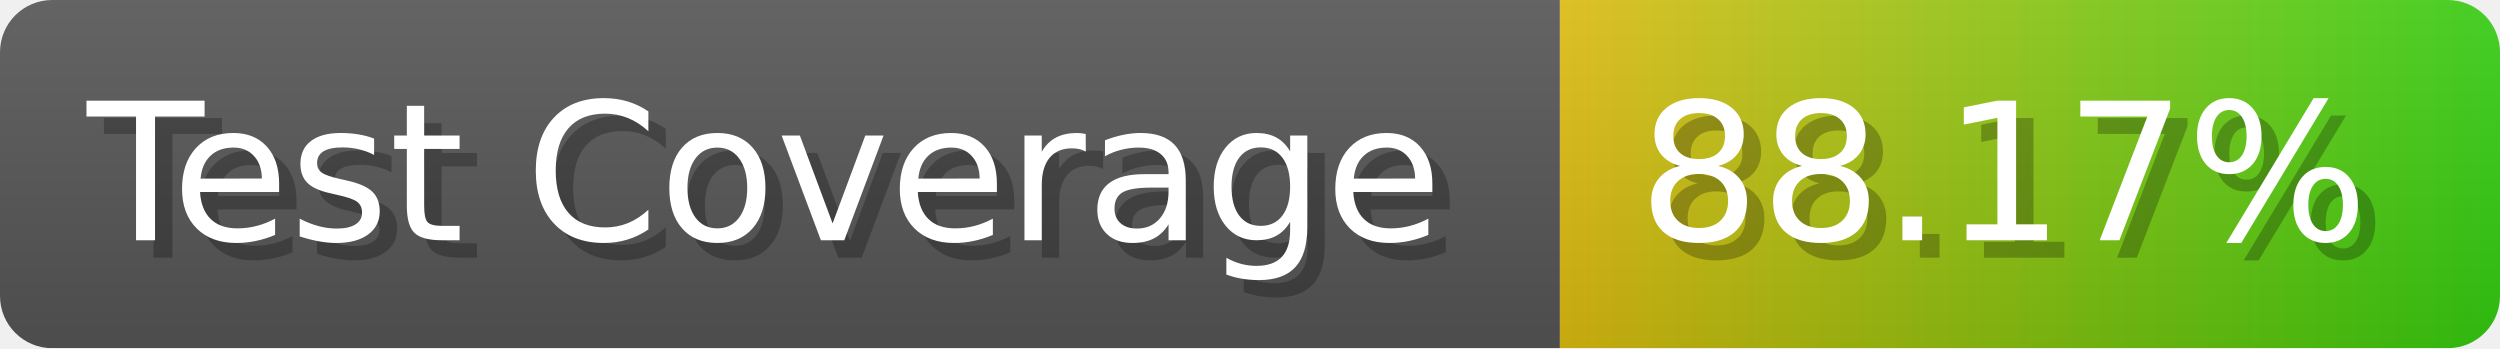
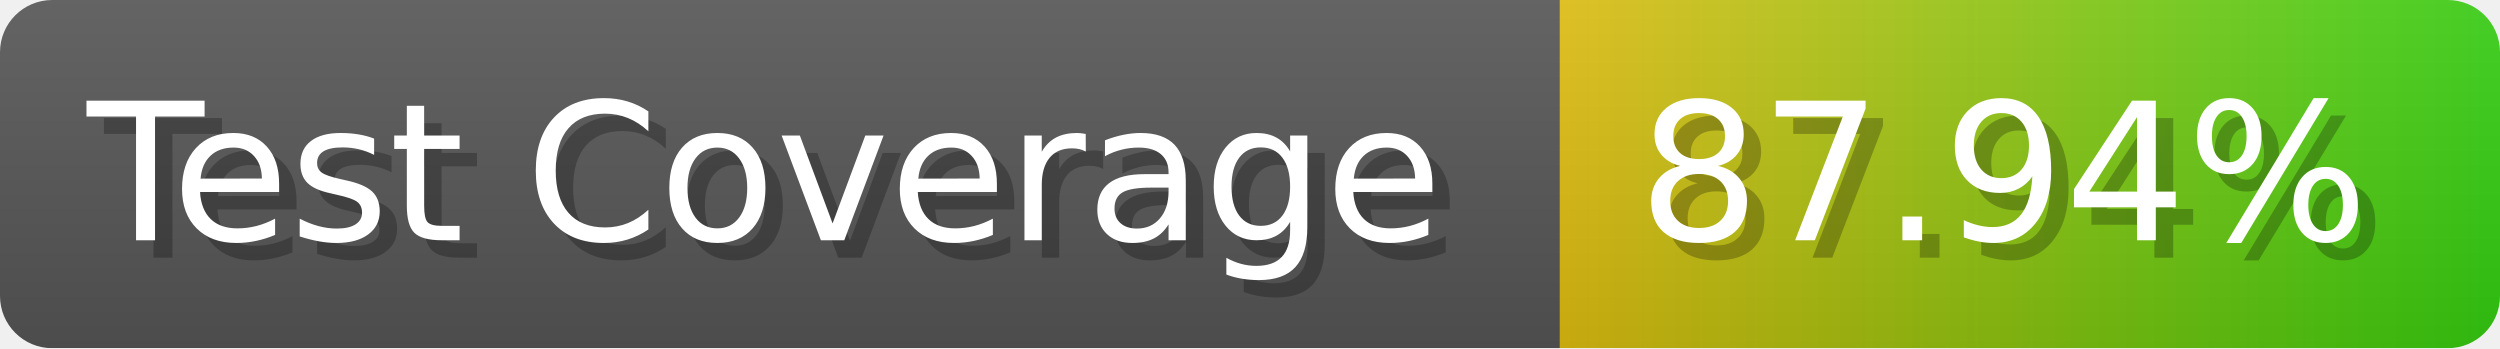
- <svg xmlns="http://www.w3.org/2000/svg" width="143.6" height="20" viewBox="0 0 1436 200" role="img" aria-label="Test Coverage: 88.17%">
+ <svg xmlns="http://www.w3.org/2000/svg" width="143.6" height="20" viewBox="0 0 1436 200" role="img" aria-label="Test Coverage: 87.94%">
  <linearGradient id="a" x2="0" y2="100%">
    <stop offset="0" stop-opacity=".1" stop-color="#EEE" />
    <stop offset="1" stop-opacity=".1" />
  </linearGradient>
  <mask id="m">
    <rect width="1436" height="200" rx="30" fill="#FFF" />
  </mask>
  <g mask="url(#m)">
    <rect width="896" height="200" fill="#555" />
    <rect width="540" height="200" fill="url(#x)" x="896" />
    <rect width="1436" height="200" fill="url(#a)" />
  </g>
  <g aria-hidden="true" fill="#fff" text-anchor="start" font-family="Verdana,DejaVu Sans,sans-serif" font-size="110">
    <text x="60" y="148" textLength="796" fill="#000" opacity="0.25">Test Coverage</text>
    <text x="50" y="138" textLength="796">Test Coverage</text>
-     <text x="951" y="148" textLength="440" fill="#000" opacity="0.25">88.17%</text>
-     <text x="941" y="138" textLength="440">88.17%</text>
+     <text x="951" y="148" textLength="440" fill="#000" opacity="0.25">87.94%</text>
+     <text x="941" y="138" textLength="440">87.94%</text>
  </g>
  <linearGradient id="x" x1="0%" y1="0%" x2="100%" y2="0%">
    <stop offset="0%" style="stop-color:#DB1" />
    <stop offset="100%" style="stop-color:#3C1" />
  </linearGradient>
</svg>
